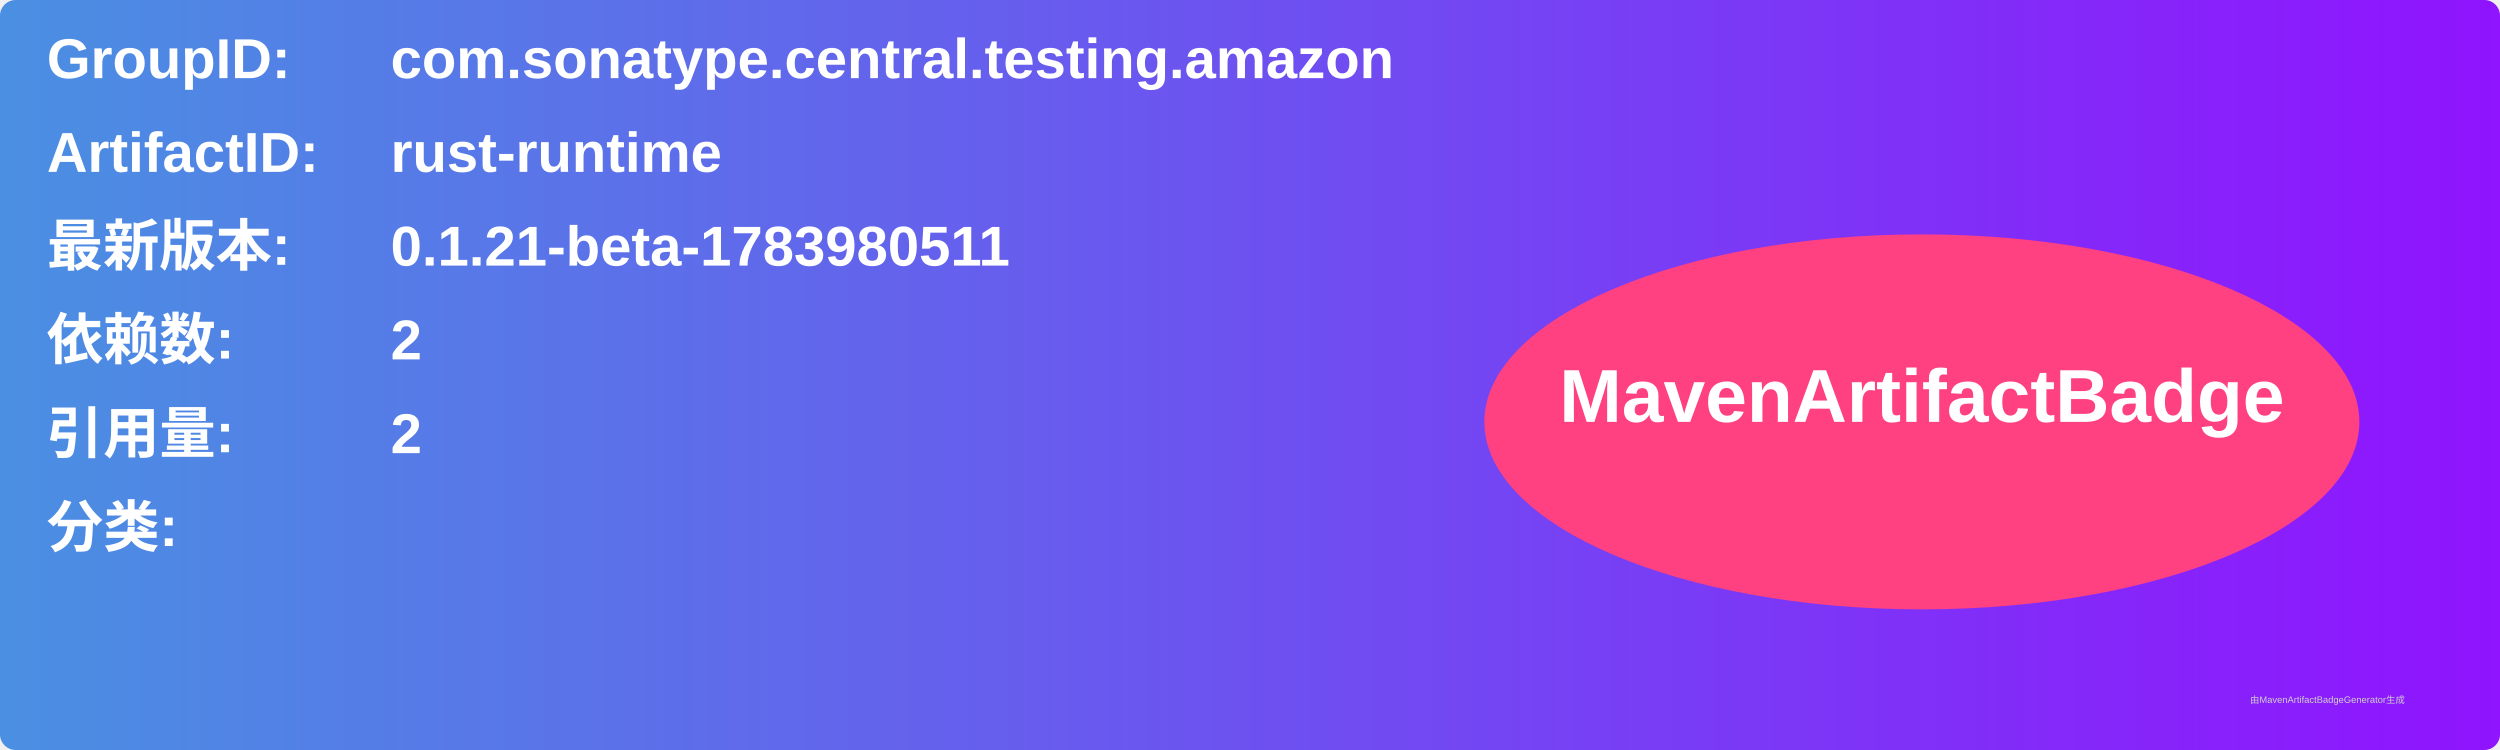
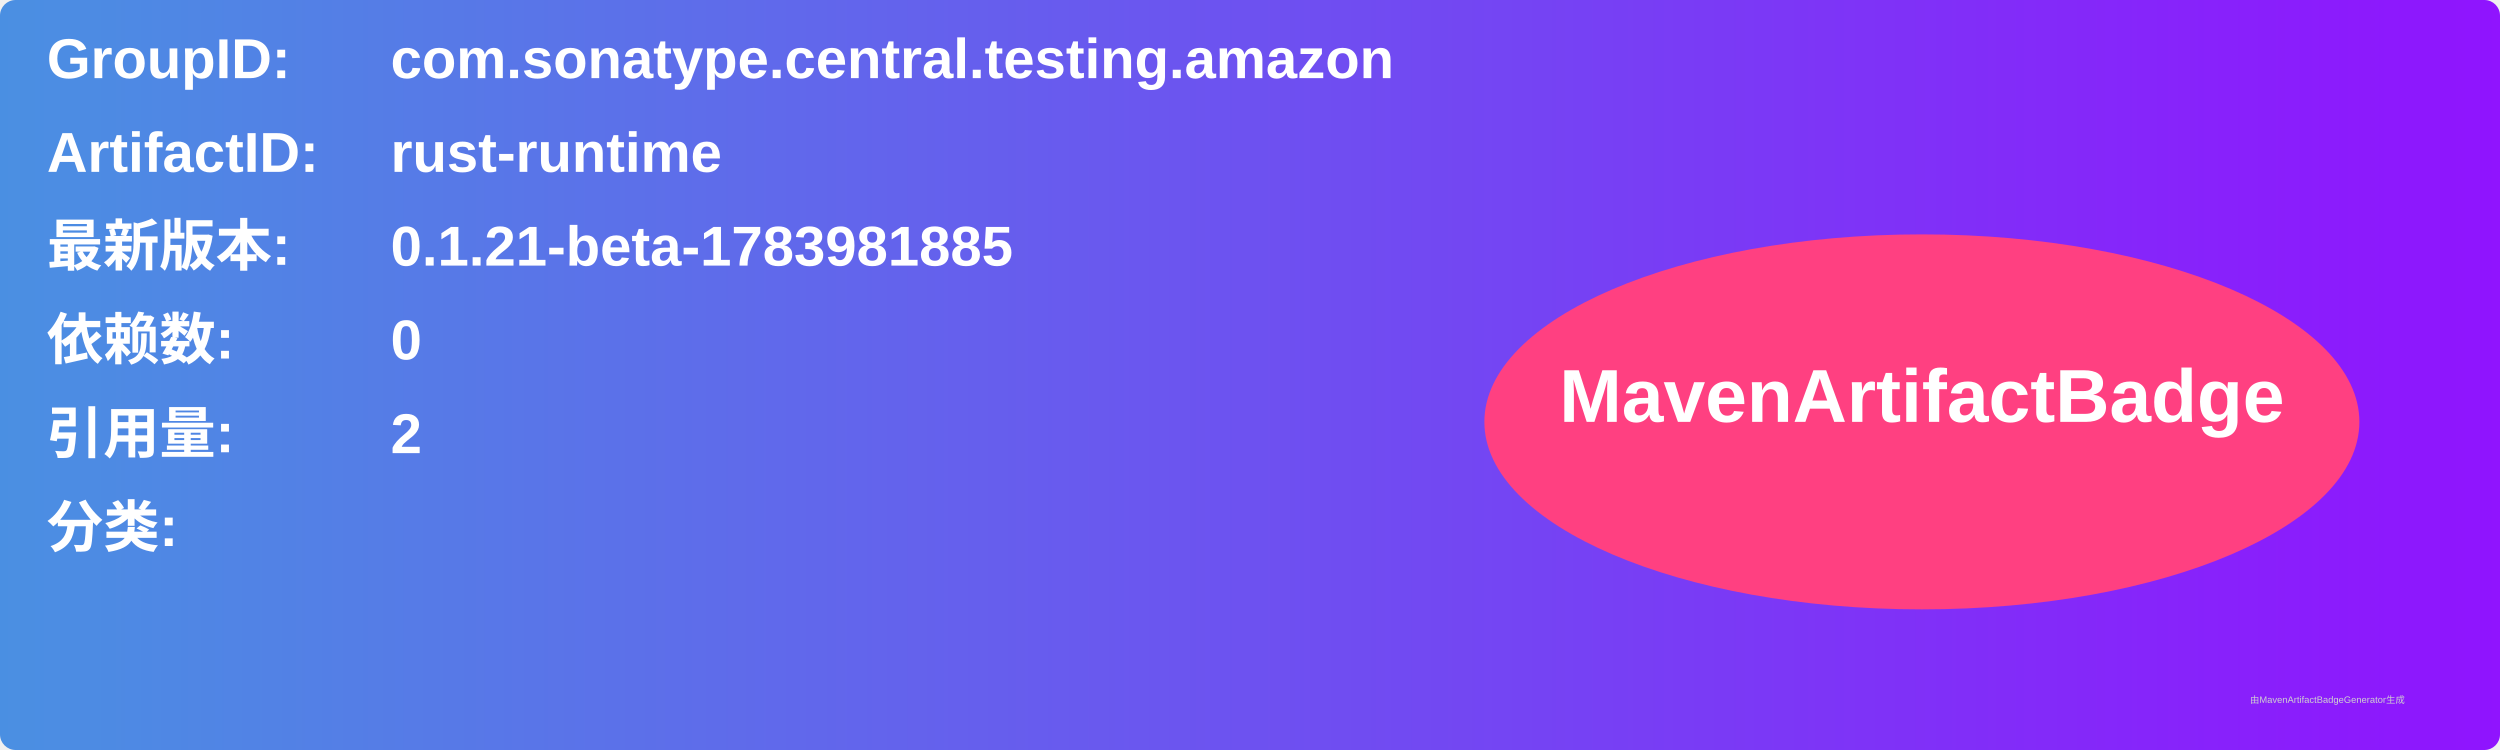
<svg xmlns="http://www.w3.org/2000/svg" width="800" height="240" viewBox="0 0 800 240">
  <linearGradient id="grad" x1="0%" y1="0%" x2="100%" y2="0%">
    <stop offset="0%" stop-color="#4a90e2" />
    <stop offset="100%" stop-color="#9013fe" />
  </linearGradient>
  <rect width="100%" height="100%" rx="5" ry="5" fill="url(#grad)" />
  <g transform="translate(15, 15)">
    <text x="0" y="10" font-family="Arial" font-size="18" fill="white" font-weight="bold" width="260">GroupID:</text>
    <text x="110" y="10" font-family="Arial" font-size="18" fill="white" font-weight="bold" width="460">com.sonatype.central.testing.amazon</text>
    <text x="0" y="40" font-family="Arial" font-size="18" fill="white" font-weight="bold" width="260">ArtifactID:</text>
    <text x="110" y="40" font-family="Arial" font-size="18" fill="white" font-weight="bold" width="460">rust-runtime</text>
    <text x="0" y="70" font-family="Arial" font-size="18" fill="white" font-weight="bold">最新版本:</text>
    <text x="110" y="70" font-family="Arial" font-size="18" fill="white" font-weight="bold">
-       <tspan font-weight="bold">0.1.21-beta-1783980511</tspan>
+       <tspan font-weight="bold">0.1.21-beta-1783981885</tspan>
    </text>
    <text x="0" y="100" font-family="Arial" font-size="18" fill="white" font-weight="bold">依赖数: </text>
    <text x="110" y="100" font-family="Arial" font-size="18" fill="white">
-       <tspan font-weight="bold">2</tspan>
+       <tspan font-weight="bold">0</tspan>
    </text>
    <text x="0" y="130" font-family="Arial" font-size="18" fill="white" font-weight="bold">引用量: </text>
    <text x="110" y="130" font-family="Arial" font-size="18" fill="white">
      <tspan font-weight="bold">2</tspan>
    </text>
    <text x="0" y="160" font-family="Arial" font-size="18" fill="white" font-weight="bold">分类:</text>
    <text x="10" y="190" font-family="Arial" font-size="10" fill="white">
      <tspan font-weight="bold" />
    </text>
    <ellipse cx="600" cy="120" rx="140" ry="60" fill="#ff4081" />
    <text x="600" y="120" text-anchor="middle" font-family="Arial" font-size="24" fill="white" font-weight="bold">MavenArtifactBadge</text>
  </g>
  <text x="720" y="225" font-family="Arial" font-size="3" fill="#d0d0d0">由MavenArtifactBadgeGenerator生成</text>
</svg>
